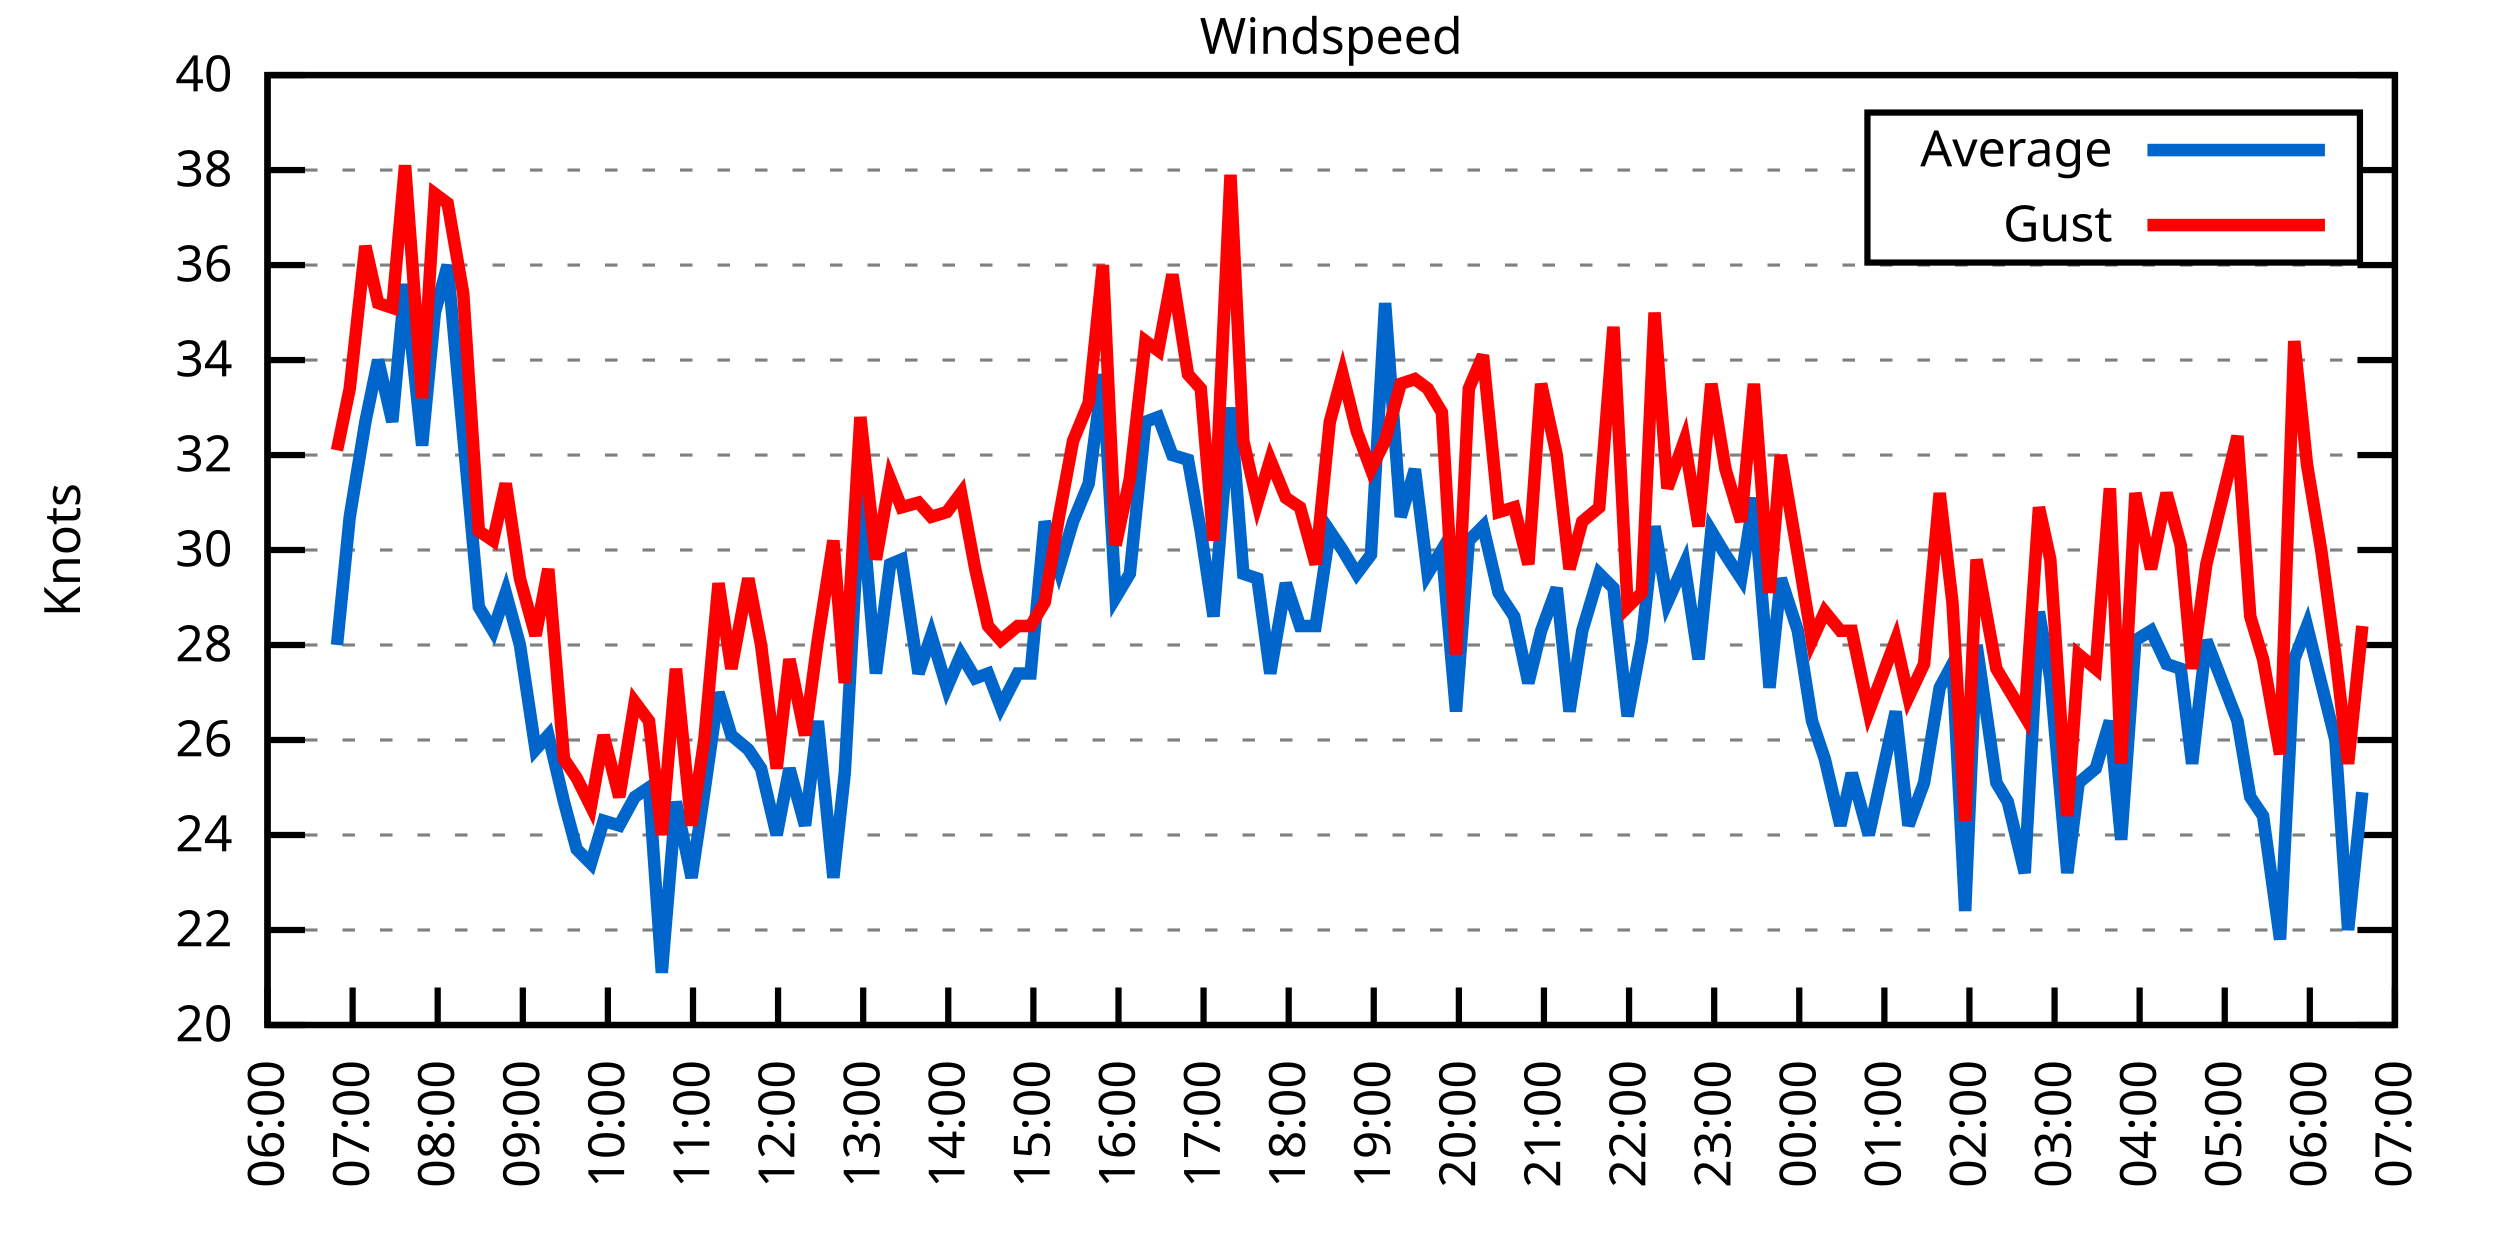
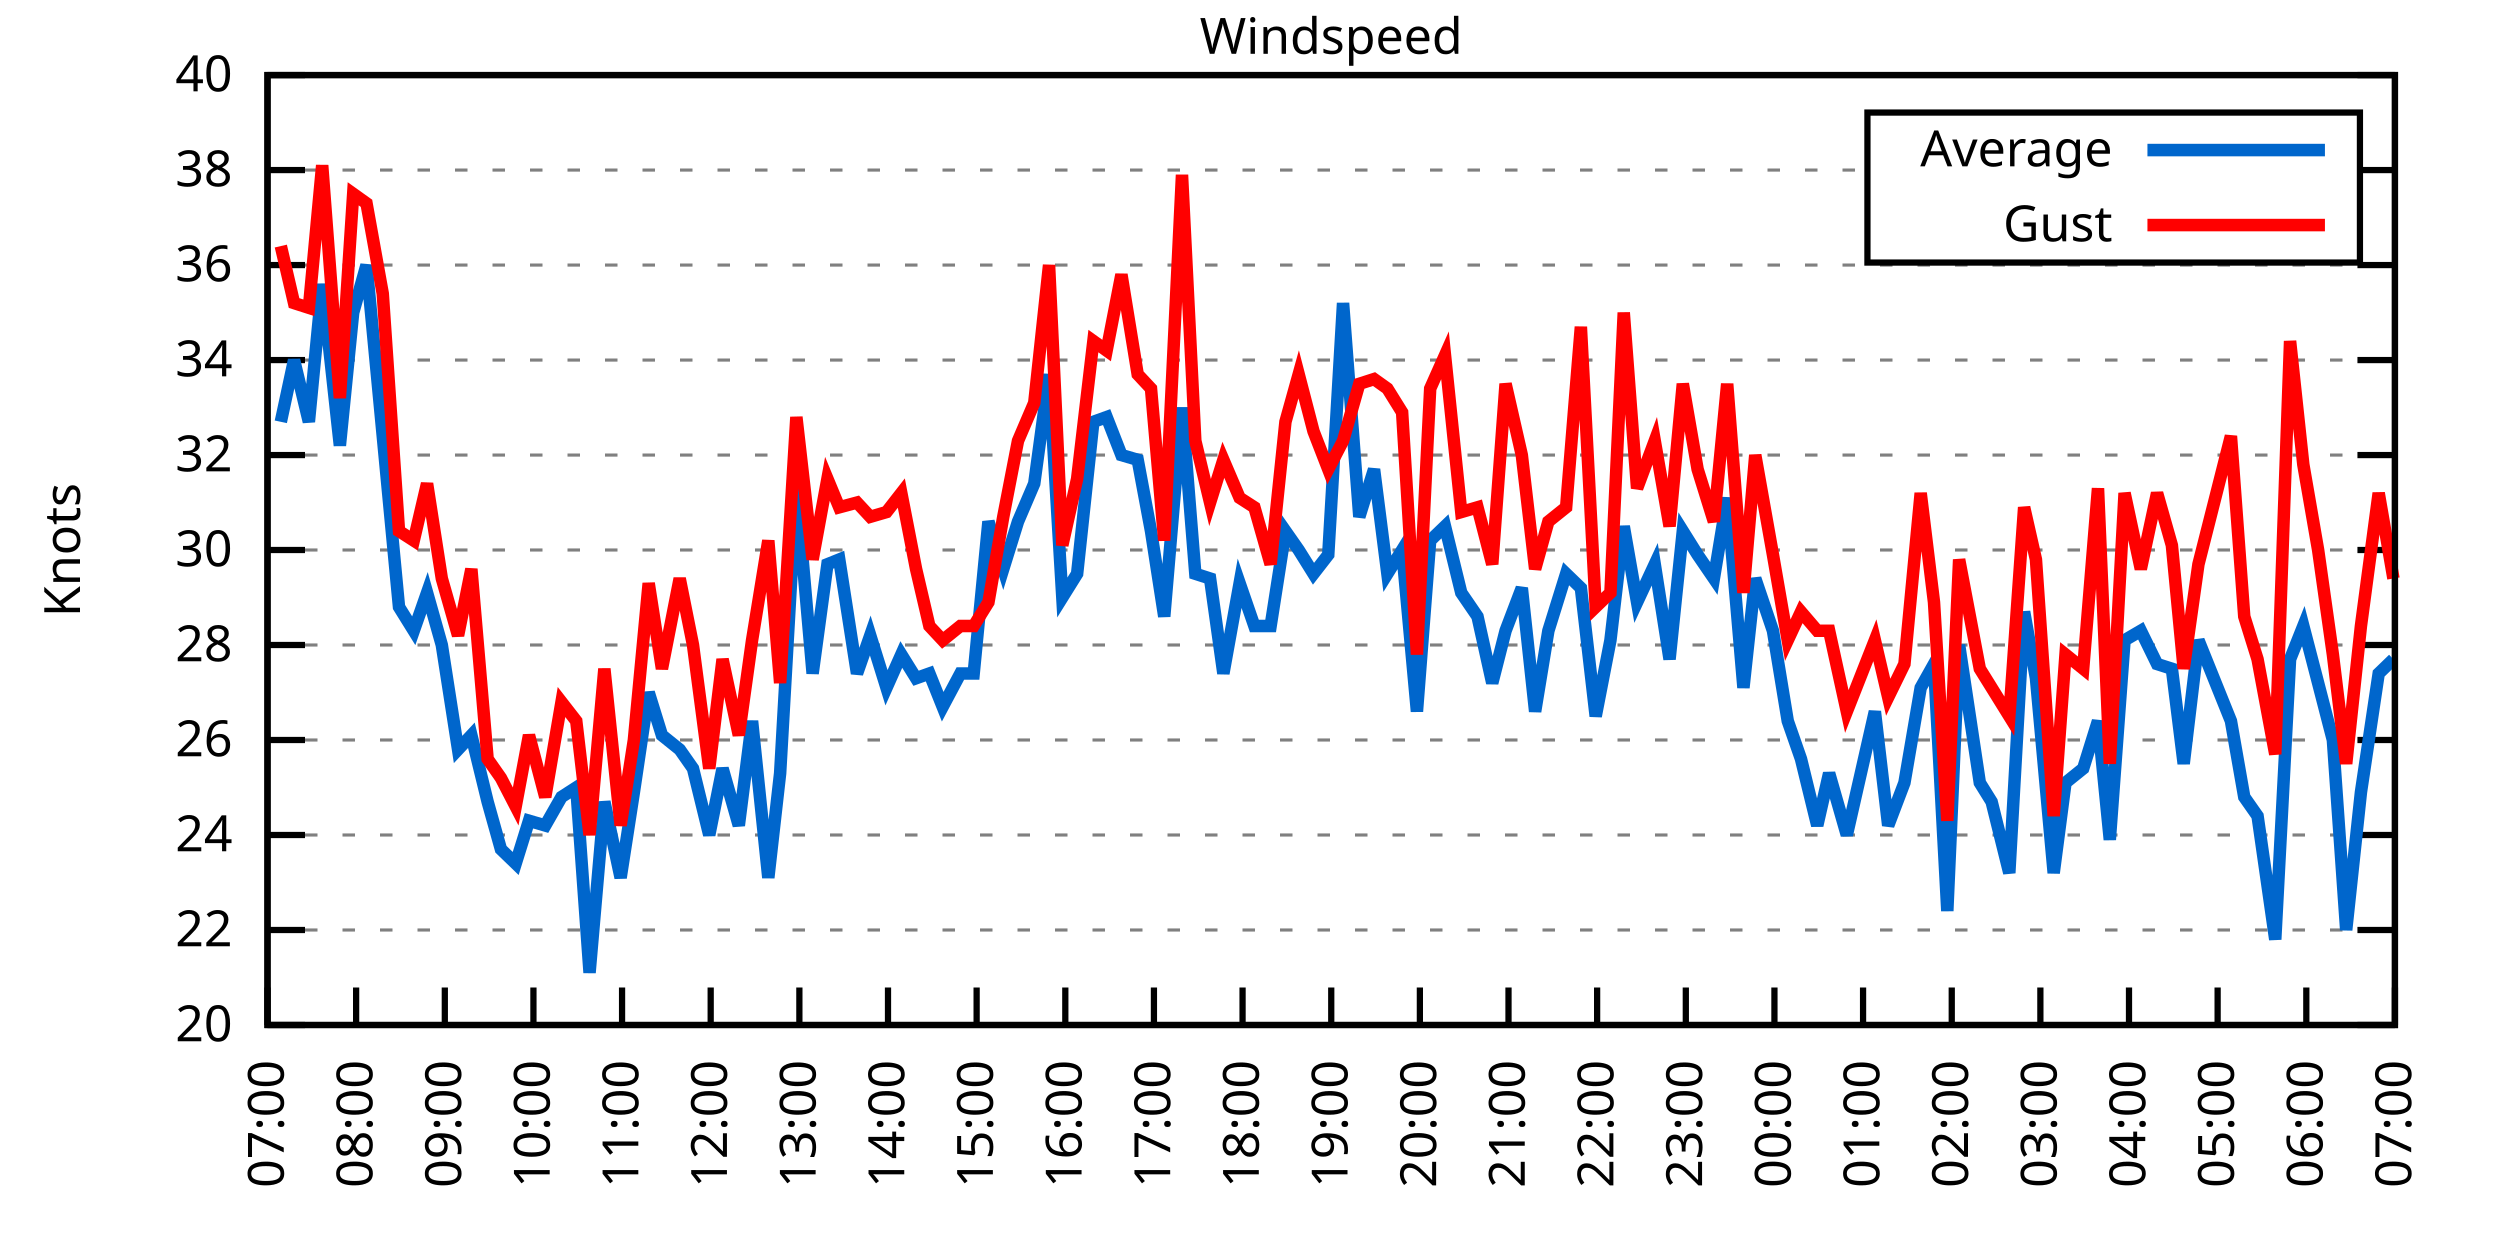
<svg xmlns="http://www.w3.org/2000/svg" xmlns:xlink="http://www.w3.org/1999/xlink" width="400" height="200" viewBox="0 0 400 200">
  <g id="gnuplot_canvas">
    <rect x="0" y="0" width="400" height="200" fill="none" />
    <defs>
      <circle id="gpDot" r="0.5" stroke-width="0.5" stroke="currentColor" />
      <path id="gpPt0" stroke-width="0.333" stroke="currentColor" d="M-1,0 h2 M0,-1 v2" />
      <path id="gpPt1" stroke-width="0.333" stroke="currentColor" d="M-1,-1 L1,1 M1,-1 L-1,1" />
      <path id="gpPt2" stroke-width="0.333" stroke="currentColor" d="M-1,0 L1,0 M0,-1 L0,1 M-1,-1 L1,1 M-1,1 L1,-1" />
      <rect id="gpPt3" stroke-width="0.333" stroke="currentColor" x="-1" y="-1" width="2" height="2" />
      <rect id="gpPt4" stroke-width="0.333" stroke="currentColor" fill="currentColor" x="-1" y="-1" width="2" height="2" />
      <circle id="gpPt5" stroke-width="0.333" stroke="currentColor" cx="0" cy="0" r="1" />
      <use xlink:href="#gpPt5" id="gpPt6" fill="currentColor" stroke="none" />
      <path id="gpPt7" stroke-width="0.333" stroke="currentColor" d="M0,-1.33 L-1.33,0.67 L1.33,0.67 z" />
      <use xlink:href="#gpPt7" id="gpPt8" fill="currentColor" stroke="none" />
      <use xlink:href="#gpPt7" id="gpPt9" stroke="currentColor" transform="rotate(180)" />
      <use xlink:href="#gpPt9" id="gpPt10" fill="currentColor" stroke="none" />
      <use xlink:href="#gpPt3" id="gpPt11" stroke="currentColor" transform="rotate(45)" />
      <use xlink:href="#gpPt11" id="gpPt12" fill="currentColor" stroke="none" />
      <path id="gpPt13" stroke-width="0.333" stroke="currentColor" d="M0,1.330 L1.265,0.411 L0.782,-1.067 L-0.782,-1.076 L-1.265,0.411 z" />
      <use xlink:href="#gpPt13" id="gpPt14" fill="currentColor" stroke="none" />
      <filter id="textbox" filterUnits="objectBoundingBox" x="0" y="0" height="1" width="1">
        <feFlood flood-color="white" flood-opacity="1" result="bgnd" />
        <feComposite in="SourceGraphic" in2="bgnd" operator="atop" />
      </filter>
      <filter id="greybox" filterUnits="objectBoundingBox" x="0" y="0" height="1" width="1">
        <feFlood flood-color="lightgrey" flood-opacity="1" result="grey" />
        <feComposite in="SourceGraphic" in2="grey" operator="atop" />
      </filter>
    </defs>
    <g fill="none" color="white" stroke="currentColor" stroke-width="1.00" stroke-linecap="butt" stroke-linejoin="miter">
</g>
    <g fill="none" color="black" stroke="currentColor" stroke-width="1.00" stroke-linecap="butt" stroke-linejoin="miter">
      <g stroke="none" shape-rendering="crispEdges">
        <polygon fill="rgb(255, 255, 255)" points="42.80,164.00 383.18,164.00 383.18,12.02 42.80,12.02 " />
      </g>
    </g>
    <g fill="none" color="black" stroke="currentColor" stroke-width="1.00" stroke-linecap="butt" stroke-linejoin="miter">
</g>
    <g fill="none" color="black" stroke="black" stroke-width="0.50" stroke-linecap="butt" stroke-linejoin="miter">
</g>
    <g fill="none" color="gray" stroke="currentColor" stroke-width="0.50" stroke-linecap="butt" stroke-linejoin="miter">
      <path stroke="gray" stroke-dasharray="2,4" class="gridline" d="M42.80,164.00 L383.19,164.00  " />
    </g>
    <g fill="none" color="gray" stroke="gray" stroke-width="1.00" stroke-linecap="butt" stroke-linejoin="miter">
</g>
    <g fill="none" color="black" stroke="currentColor" stroke-width="1.00" stroke-linecap="butt" stroke-linejoin="miter">
      <path stroke="black" d="M42.80,164.00 L48.80,164.00 M383.19,164.00 L377.19,164.00  " />
      <g transform="translate(37.20,166.60)" stroke="none" fill="black" font-family="Sans" font-size="8.00" text-anchor="end">
        <text>
          <tspan font-family="Sans"> 20</tspan>
        </text>
      </g>
    </g>
    <g fill="none" color="black" stroke="currentColor" stroke-width="1.00" stroke-linecap="butt" stroke-linejoin="miter">
</g>
    <g fill="none" color="black" stroke="black" stroke-width="0.50" stroke-linecap="butt" stroke-linejoin="miter">
</g>
    <g fill="none" color="gray" stroke="currentColor" stroke-width="0.50" stroke-linecap="butt" stroke-linejoin="miter">
      <path stroke="gray" stroke-dasharray="2,4" class="gridline" d="M42.80,148.80 L383.19,148.80  " />
    </g>
    <g fill="none" color="gray" stroke="gray" stroke-width="1.00" stroke-linecap="butt" stroke-linejoin="miter">
</g>
    <g fill="none" color="black" stroke="currentColor" stroke-width="1.00" stroke-linecap="butt" stroke-linejoin="miter">
      <path stroke="black" d="M42.80,148.80 L48.80,148.80 M383.19,148.80 L377.19,148.80  " />
      <g transform="translate(37.20,151.40)" stroke="none" fill="black" font-family="Sans" font-size="8.00" text-anchor="end">
        <text>
          <tspan font-family="Sans"> 22</tspan>
        </text>
      </g>
    </g>
    <g fill="none" color="black" stroke="currentColor" stroke-width="1.00" stroke-linecap="butt" stroke-linejoin="miter">
</g>
    <g fill="none" color="black" stroke="black" stroke-width="0.50" stroke-linecap="butt" stroke-linejoin="miter">
</g>
    <g fill="none" color="gray" stroke="currentColor" stroke-width="0.50" stroke-linecap="butt" stroke-linejoin="miter">
      <path stroke="gray" stroke-dasharray="2,4" class="gridline" d="M42.80,133.60 L383.19,133.60  " />
    </g>
    <g fill="none" color="gray" stroke="gray" stroke-width="1.00" stroke-linecap="butt" stroke-linejoin="miter">
</g>
    <g fill="none" color="black" stroke="currentColor" stroke-width="1.00" stroke-linecap="butt" stroke-linejoin="miter">
      <path stroke="black" d="M42.80,133.60 L48.80,133.60 M383.19,133.60 L377.19,133.60  " />
      <g transform="translate(37.20,136.20)" stroke="none" fill="black" font-family="Sans" font-size="8.00" text-anchor="end">
        <text>
          <tspan font-family="Sans"> 24</tspan>
        </text>
      </g>
    </g>
    <g fill="none" color="black" stroke="currentColor" stroke-width="1.00" stroke-linecap="butt" stroke-linejoin="miter">
</g>
    <g fill="none" color="black" stroke="black" stroke-width="0.50" stroke-linecap="butt" stroke-linejoin="miter">
</g>
    <g fill="none" color="gray" stroke="currentColor" stroke-width="0.50" stroke-linecap="butt" stroke-linejoin="miter">
      <path stroke="gray" stroke-dasharray="2,4" class="gridline" d="M42.80,118.40 L383.19,118.40  " />
    </g>
    <g fill="none" color="gray" stroke="gray" stroke-width="1.00" stroke-linecap="butt" stroke-linejoin="miter">
</g>
    <g fill="none" color="black" stroke="currentColor" stroke-width="1.00" stroke-linecap="butt" stroke-linejoin="miter">
      <path stroke="black" d="M42.80,118.40 L48.80,118.40 M383.19,118.40 L377.19,118.40  " />
      <g transform="translate(37.20,121.00)" stroke="none" fill="black" font-family="Sans" font-size="8.00" text-anchor="end">
        <text>
          <tspan font-family="Sans"> 26</tspan>
        </text>
      </g>
    </g>
    <g fill="none" color="black" stroke="currentColor" stroke-width="1.00" stroke-linecap="butt" stroke-linejoin="miter">
</g>
    <g fill="none" color="black" stroke="black" stroke-width="0.50" stroke-linecap="butt" stroke-linejoin="miter">
</g>
    <g fill="none" color="gray" stroke="currentColor" stroke-width="0.50" stroke-linecap="butt" stroke-linejoin="miter">
      <path stroke="gray" stroke-dasharray="2,4" class="gridline" d="M42.80,103.20 L383.19,103.20  " />
    </g>
    <g fill="none" color="gray" stroke="gray" stroke-width="1.00" stroke-linecap="butt" stroke-linejoin="miter">
</g>
    <g fill="none" color="black" stroke="currentColor" stroke-width="1.00" stroke-linecap="butt" stroke-linejoin="miter">
      <path stroke="black" d="M42.80,103.20 L48.80,103.20 M383.19,103.20 L377.19,103.20  " />
      <g transform="translate(37.20,105.80)" stroke="none" fill="black" font-family="Sans" font-size="8.00" text-anchor="end">
        <text>
          <tspan font-family="Sans"> 28</tspan>
        </text>
      </g>
    </g>
    <g fill="none" color="black" stroke="currentColor" stroke-width="1.00" stroke-linecap="butt" stroke-linejoin="miter">
</g>
    <g fill="none" color="black" stroke="black" stroke-width="0.50" stroke-linecap="butt" stroke-linejoin="miter">
</g>
    <g fill="none" color="gray" stroke="currentColor" stroke-width="0.50" stroke-linecap="butt" stroke-linejoin="miter">
      <path stroke="gray" stroke-dasharray="2,4" class="gridline" d="M42.80,88.00 L383.19,88.00  " />
    </g>
    <g fill="none" color="gray" stroke="gray" stroke-width="1.00" stroke-linecap="butt" stroke-linejoin="miter">
</g>
    <g fill="none" color="black" stroke="currentColor" stroke-width="1.00" stroke-linecap="butt" stroke-linejoin="miter">
      <path stroke="black" d="M42.80,88.00 L48.80,88.00 M383.19,88.00 L377.19,88.00  " />
      <g transform="translate(37.20,90.60)" stroke="none" fill="black" font-family="Sans" font-size="8.00" text-anchor="end">
        <text>
          <tspan font-family="Sans"> 30</tspan>
        </text>
      </g>
    </g>
    <g fill="none" color="black" stroke="currentColor" stroke-width="1.00" stroke-linecap="butt" stroke-linejoin="miter">
</g>
    <g fill="none" color="black" stroke="black" stroke-width="0.50" stroke-linecap="butt" stroke-linejoin="miter">
</g>
    <g fill="none" color="gray" stroke="currentColor" stroke-width="0.50" stroke-linecap="butt" stroke-linejoin="miter">
      <path stroke="gray" stroke-dasharray="2,4" class="gridline" d="M42.80,72.81 L383.19,72.81  " />
    </g>
    <g fill="none" color="gray" stroke="gray" stroke-width="1.00" stroke-linecap="butt" stroke-linejoin="miter">
</g>
    <g fill="none" color="black" stroke="currentColor" stroke-width="1.00" stroke-linecap="butt" stroke-linejoin="miter">
      <path stroke="black" d="M42.80,72.81 L48.80,72.81 M383.19,72.81 L377.19,72.81  " />
      <g transform="translate(37.20,75.41)" stroke="none" fill="black" font-family="Sans" font-size="8.00" text-anchor="end">
        <text>
          <tspan font-family="Sans"> 32</tspan>
        </text>
      </g>
    </g>
    <g fill="none" color="black" stroke="currentColor" stroke-width="1.00" stroke-linecap="butt" stroke-linejoin="miter">
</g>
    <g fill="none" color="black" stroke="black" stroke-width="0.50" stroke-linecap="butt" stroke-linejoin="miter">
</g>
    <g fill="none" color="gray" stroke="currentColor" stroke-width="0.50" stroke-linecap="butt" stroke-linejoin="miter">
      <path stroke="gray" stroke-dasharray="2,4" class="gridline" d="M42.80,57.61 L383.19,57.61  " />
    </g>
    <g fill="none" color="gray" stroke="gray" stroke-width="1.00" stroke-linecap="butt" stroke-linejoin="miter">
</g>
    <g fill="none" color="black" stroke="currentColor" stroke-width="1.00" stroke-linecap="butt" stroke-linejoin="miter">
      <path stroke="black" d="M42.80,57.61 L48.80,57.61 M383.19,57.61 L377.19,57.61  " />
      <g transform="translate(37.20,60.21)" stroke="none" fill="black" font-family="Sans" font-size="8.00" text-anchor="end">
        <text>
          <tspan font-family="Sans"> 34</tspan>
        </text>
      </g>
    </g>
    <g fill="none" color="black" stroke="currentColor" stroke-width="1.00" stroke-linecap="butt" stroke-linejoin="miter">
</g>
    <g fill="none" color="black" stroke="black" stroke-width="0.50" stroke-linecap="butt" stroke-linejoin="miter">
</g>
    <g fill="none" color="gray" stroke="currentColor" stroke-width="0.50" stroke-linecap="butt" stroke-linejoin="miter">
      <path stroke="gray" stroke-dasharray="2,4" class="gridline" d="M42.80,42.41 L383.19,42.41  " />
    </g>
    <g fill="none" color="gray" stroke="gray" stroke-width="1.00" stroke-linecap="butt" stroke-linejoin="miter">
</g>
    <g fill="none" color="black" stroke="currentColor" stroke-width="1.00" stroke-linecap="butt" stroke-linejoin="miter">
      <path stroke="black" d="M42.80,42.41 L48.80,42.41 M383.19,42.41 L377.19,42.41  " />
      <g transform="translate(37.20,45.01)" stroke="none" fill="black" font-family="Sans" font-size="8.00" text-anchor="end">
        <text>
          <tspan font-family="Sans"> 36</tspan>
        </text>
      </g>
    </g>
    <g fill="none" color="black" stroke="currentColor" stroke-width="1.00" stroke-linecap="butt" stroke-linejoin="miter">
</g>
    <g fill="none" color="black" stroke="black" stroke-width="0.50" stroke-linecap="butt" stroke-linejoin="miter">
</g>
    <g fill="none" color="gray" stroke="currentColor" stroke-width="0.50" stroke-linecap="butt" stroke-linejoin="miter">
      <path stroke="gray" stroke-dasharray="2,4" class="gridline" d="M42.80,27.21 L298.79,27.21 M377.59,27.21 L383.19,27.21  " />
    </g>
    <g fill="none" color="gray" stroke="gray" stroke-width="1.00" stroke-linecap="butt" stroke-linejoin="miter">
</g>
    <g fill="none" color="black" stroke="currentColor" stroke-width="1.00" stroke-linecap="butt" stroke-linejoin="miter">
      <path stroke="black" d="M42.80,27.21 L48.80,27.21 M383.19,27.21 L377.19,27.21  " />
      <g transform="translate(37.20,29.81)" stroke="none" fill="black" font-family="Sans" font-size="8.00" text-anchor="end">
        <text>
          <tspan font-family="Sans"> 38</tspan>
        </text>
      </g>
    </g>
    <g fill="none" color="black" stroke="currentColor" stroke-width="1.00" stroke-linecap="butt" stroke-linejoin="miter">
</g>
    <g fill="none" color="black" stroke="black" stroke-width="0.50" stroke-linecap="butt" stroke-linejoin="miter">
</g>
    <g fill="none" color="gray" stroke="currentColor" stroke-width="0.50" stroke-linecap="butt" stroke-linejoin="miter">
      <path stroke="gray" stroke-dasharray="2,4" class="gridline" d="M42.80,12.01 L383.19,12.01  " />
    </g>
    <g fill="none" color="gray" stroke="gray" stroke-width="1.00" stroke-linecap="butt" stroke-linejoin="miter">
</g>
    <g fill="none" color="black" stroke="currentColor" stroke-width="1.00" stroke-linecap="butt" stroke-linejoin="miter">
      <path stroke="black" d="M42.80,12.01 L48.80,12.01 M383.19,12.01 L377.19,12.01  " />
      <g transform="translate(37.20,14.61)" stroke="none" fill="black" font-family="Sans" font-size="8.00" text-anchor="end">
        <text>
          <tspan font-family="Sans"> 40</tspan>
        </text>
      </g>
    </g>
    <g fill="none" color="black" stroke="currentColor" stroke-width="1.00" stroke-linecap="butt" stroke-linejoin="miter">
      <path stroke="black" d="M42.80,164.00 L42.80,158.00  " />
      <g transform="translate(45.40,169.60) rotate(270.00)" stroke="none" fill="black" font-family="Sans" font-size="8.00" text-anchor="end">
        <text>
-           <tspan font-family="Sans">06:00</tspan>
-         </text>
-       </g>
-     </g>
-     <g fill="none" color="black" stroke="currentColor" stroke-width="1.00" stroke-linecap="butt" stroke-linejoin="miter">
-       <path stroke="black" d="M56.42,164.00 L56.42,158.00  " />
-       <g transform="translate(59.02,169.60) rotate(270.00)" stroke="none" fill="black" font-family="Sans" font-size="8.00" text-anchor="end">
-         <text>
          <tspan font-family="Sans">07:00</tspan>
        </text>
      </g>
    </g>
    <g fill="none" color="black" stroke="currentColor" stroke-width="1.00" stroke-linecap="butt" stroke-linejoin="miter">
-       <path stroke="black" d="M70.03,164.00 L70.03,158.00  " />
-       <g transform="translate(72.63,169.60) rotate(270.00)" stroke="none" fill="black" font-family="Sans" font-size="8.00" text-anchor="end">
+       <path stroke="black" d="M56.98,164.00 L56.98,158.00  " />
+       <g transform="translate(59.58,169.60) rotate(270.00)" stroke="none" fill="black" font-family="Sans" font-size="8.00" text-anchor="end">
        <text>
          <tspan font-family="Sans">08:00</tspan>
        </text>
      </g>
    </g>
    <g fill="none" color="black" stroke="currentColor" stroke-width="1.00" stroke-linecap="butt" stroke-linejoin="miter">
-       <path stroke="black" d="M83.65,164.00 L83.65,158.00  " />
-       <g transform="translate(86.25,169.60) rotate(270.00)" stroke="none" fill="black" font-family="Sans" font-size="8.00" text-anchor="end">
+       <path stroke="black" d="M71.17,164.00 L71.17,158.00  " />
+       <g transform="translate(73.77,169.60) rotate(270.00)" stroke="none" fill="black" font-family="Sans" font-size="8.00" text-anchor="end">
        <text>
          <tspan font-family="Sans">09:00</tspan>
        </text>
      </g>
    </g>
    <g fill="none" color="black" stroke="currentColor" stroke-width="1.00" stroke-linecap="butt" stroke-linejoin="miter">
-       <path stroke="black" d="M97.26,164.00 L97.26,158.00  " />
-       <g transform="translate(99.86,169.60) rotate(270.00)" stroke="none" fill="black" font-family="Sans" font-size="8.00" text-anchor="end">
+       <path stroke="black" d="M85.35,164.00 L85.35,158.00  " />
+       <g transform="translate(87.95,169.60) rotate(270.00)" stroke="none" fill="black" font-family="Sans" font-size="8.00" text-anchor="end">
        <text>
          <tspan font-family="Sans">10:00</tspan>
        </text>
      </g>
    </g>
    <g fill="none" color="black" stroke="currentColor" stroke-width="1.00" stroke-linecap="butt" stroke-linejoin="miter">
-       <path stroke="black" d="M110.88,164.00 L110.88,158.00  " />
-       <g transform="translate(113.48,169.60) rotate(270.00)" stroke="none" fill="black" font-family="Sans" font-size="8.00" text-anchor="end">
+       <path stroke="black" d="M99.53,164.00 L99.53,158.00  " />
+       <g transform="translate(102.13,169.60) rotate(270.00)" stroke="none" fill="black" font-family="Sans" font-size="8.00" text-anchor="end">
        <text>
          <tspan font-family="Sans">11:00</tspan>
        </text>
      </g>
    </g>
    <g fill="none" color="black" stroke="currentColor" stroke-width="1.00" stroke-linecap="butt" stroke-linejoin="miter">
-       <path stroke="black" d="M124.49,164.00 L124.49,158.00  " />
-       <g transform="translate(127.09,169.60) rotate(270.00)" stroke="none" fill="black" font-family="Sans" font-size="8.00" text-anchor="end">
+       <path stroke="black" d="M113.71,164.00 L113.71,158.00  " />
+       <g transform="translate(116.31,169.60) rotate(270.00)" stroke="none" fill="black" font-family="Sans" font-size="8.00" text-anchor="end">
        <text>
          <tspan font-family="Sans">12:00</tspan>
        </text>
      </g>
    </g>
    <g fill="none" color="black" stroke="currentColor" stroke-width="1.00" stroke-linecap="butt" stroke-linejoin="miter">
-       <path stroke="black" d="M138.11,164.00 L138.11,158.00  " />
-       <g transform="translate(140.71,169.60) rotate(270.00)" stroke="none" fill="black" font-family="Sans" font-size="8.00" text-anchor="end">
+       <path stroke="black" d="M127.90,164.00 L127.90,158.00  " />
+       <g transform="translate(130.50,169.60) rotate(270.00)" stroke="none" fill="black" font-family="Sans" font-size="8.00" text-anchor="end">
        <text>
          <tspan font-family="Sans">13:00</tspan>
        </text>
      </g>
    </g>
    <g fill="none" color="black" stroke="currentColor" stroke-width="1.00" stroke-linecap="butt" stroke-linejoin="miter">
-       <path stroke="black" d="M151.72,164.00 L151.72,158.00  " />
-       <g transform="translate(154.32,169.60) rotate(270.00)" stroke="none" fill="black" font-family="Sans" font-size="8.00" text-anchor="end">
+       <path stroke="black" d="M142.08,164.00 L142.08,158.00  " />
+       <g transform="translate(144.68,169.60) rotate(270.00)" stroke="none" fill="black" font-family="Sans" font-size="8.00" text-anchor="end">
        <text>
          <tspan font-family="Sans">14:00</tspan>
        </text>
      </g>
    </g>
    <g fill="none" color="black" stroke="currentColor" stroke-width="1.00" stroke-linecap="butt" stroke-linejoin="miter">
-       <path stroke="black" d="M165.34,164.00 L165.34,158.00  " />
-       <g transform="translate(167.94,169.60) rotate(270.00)" stroke="none" fill="black" font-family="Sans" font-size="8.00" text-anchor="end">
+       <path stroke="black" d="M156.26,164.00 L156.26,158.00  " />
+       <g transform="translate(158.86,169.60) rotate(270.00)" stroke="none" fill="black" font-family="Sans" font-size="8.00" text-anchor="end">
        <text>
          <tspan font-family="Sans">15:00</tspan>
        </text>
      </g>
    </g>
    <g fill="none" color="black" stroke="currentColor" stroke-width="1.00" stroke-linecap="butt" stroke-linejoin="miter">
-       <path stroke="black" d="M178.96,164.00 L178.96,158.00  " />
-       <g transform="translate(181.56,169.60) rotate(270.00)" stroke="none" fill="black" font-family="Sans" font-size="8.00" text-anchor="end">
+       <path stroke="black" d="M170.45,164.00 L170.45,158.00  " />
+       <g transform="translate(173.05,169.60) rotate(270.00)" stroke="none" fill="black" font-family="Sans" font-size="8.00" text-anchor="end">
        <text>
          <tspan font-family="Sans">16:00</tspan>
        </text>
      </g>
    </g>
    <g fill="none" color="black" stroke="currentColor" stroke-width="1.00" stroke-linecap="butt" stroke-linejoin="miter">
-       <path stroke="black" d="M192.57,164.00 L192.57,158.00  " />
-       <g transform="translate(195.17,169.60) rotate(270.00)" stroke="none" fill="black" font-family="Sans" font-size="8.00" text-anchor="end">
+       <path stroke="black" d="M184.63,164.00 L184.63,158.00  " />
+       <g transform="translate(187.23,169.60) rotate(270.00)" stroke="none" fill="black" font-family="Sans" font-size="8.00" text-anchor="end">
        <text>
          <tspan font-family="Sans">17:00</tspan>
        </text>
      </g>
    </g>
    <g fill="none" color="black" stroke="currentColor" stroke-width="1.00" stroke-linecap="butt" stroke-linejoin="miter">
-       <path stroke="black" d="M206.19,164.00 L206.19,158.00  " />
-       <g transform="translate(208.79,169.60) rotate(270.00)" stroke="none" fill="black" font-family="Sans" font-size="8.00" text-anchor="end">
+       <path stroke="black" d="M198.81,164.00 L198.81,158.00  " />
+       <g transform="translate(201.41,169.60) rotate(270.00)" stroke="none" fill="black" font-family="Sans" font-size="8.00" text-anchor="end">
        <text>
          <tspan font-family="Sans">18:00</tspan>
        </text>
      </g>
    </g>
    <g fill="none" color="black" stroke="currentColor" stroke-width="1.00" stroke-linecap="butt" stroke-linejoin="miter">
-       <path stroke="black" d="M219.80,164.00 L219.80,158.00  " />
-       <g transform="translate(222.40,169.60) rotate(270.00)" stroke="none" fill="black" font-family="Sans" font-size="8.00" text-anchor="end">
+       <path stroke="black" d="M213.00,164.00 L213.00,158.00  " />
+       <g transform="translate(215.60,169.60) rotate(270.00)" stroke="none" fill="black" font-family="Sans" font-size="8.00" text-anchor="end">
        <text>
          <tspan font-family="Sans">19:00</tspan>
        </text>
      </g>
    </g>
    <g fill="none" color="black" stroke="currentColor" stroke-width="1.00" stroke-linecap="butt" stroke-linejoin="miter">
-       <path stroke="black" d="M233.42,164.00 L233.42,158.00  " />
-       <g transform="translate(236.02,169.60) rotate(270.00)" stroke="none" fill="black" font-family="Sans" font-size="8.00" text-anchor="end">
+       <path stroke="black" d="M227.18,164.00 L227.18,158.00  " />
+       <g transform="translate(229.78,169.60) rotate(270.00)" stroke="none" fill="black" font-family="Sans" font-size="8.00" text-anchor="end">
        <text>
          <tspan font-family="Sans">20:00</tspan>
        </text>
      </g>
    </g>
    <g fill="none" color="black" stroke="currentColor" stroke-width="1.00" stroke-linecap="butt" stroke-linejoin="miter">
-       <path stroke="black" d="M247.03,164.00 L247.03,158.00  " />
-       <g transform="translate(249.63,169.60) rotate(270.00)" stroke="none" fill="black" font-family="Sans" font-size="8.00" text-anchor="end">
+       <path stroke="black" d="M241.36,164.00 L241.36,158.00  " />
+       <g transform="translate(243.96,169.60) rotate(270.00)" stroke="none" fill="black" font-family="Sans" font-size="8.00" text-anchor="end">
        <text>
          <tspan font-family="Sans">21:00</tspan>
        </text>
      </g>
    </g>
    <g fill="none" color="black" stroke="currentColor" stroke-width="1.00" stroke-linecap="butt" stroke-linejoin="miter">
-       <path stroke="black" d="M260.65,164.00 L260.65,158.00  " />
-       <g transform="translate(263.25,169.60) rotate(270.00)" stroke="none" fill="black" font-family="Sans" font-size="8.00" text-anchor="end">
+       <path stroke="black" d="M255.54,164.00 L255.54,158.00  " />
+       <g transform="translate(258.14,169.60) rotate(270.00)" stroke="none" fill="black" font-family="Sans" font-size="8.00" text-anchor="end">
        <text>
          <tspan font-family="Sans">22:00</tspan>
        </text>
      </g>
    </g>
    <g fill="none" color="black" stroke="currentColor" stroke-width="1.00" stroke-linecap="butt" stroke-linejoin="miter">
-       <path stroke="black" d="M274.27,164.00 L274.27,158.00  " />
-       <g transform="translate(276.87,169.60) rotate(270.00)" stroke="none" fill="black" font-family="Sans" font-size="8.00" text-anchor="end">
+       <path stroke="black" d="M269.73,164.00 L269.73,158.00  " />
+       <g transform="translate(272.33,169.60) rotate(270.00)" stroke="none" fill="black" font-family="Sans" font-size="8.00" text-anchor="end">
        <text>
          <tspan font-family="Sans">23:00</tspan>
        </text>
      </g>
    </g>
    <g fill="none" color="black" stroke="currentColor" stroke-width="1.00" stroke-linecap="butt" stroke-linejoin="miter">
-       <path stroke="black" d="M287.88,164.00 L287.88,158.00  " />
-       <g transform="translate(290.48,169.60) rotate(270.00)" stroke="none" fill="black" font-family="Sans" font-size="8.00" text-anchor="end">
+       <path stroke="black" d="M283.91,164.00 L283.91,158.00  " />
+       <g transform="translate(286.51,169.60) rotate(270.00)" stroke="none" fill="black" font-family="Sans" font-size="8.00" text-anchor="end">
        <text>
          <tspan font-family="Sans">00:00</tspan>
        </text>
      </g>
    </g>
    <g fill="none" color="black" stroke="currentColor" stroke-width="1.00" stroke-linecap="butt" stroke-linejoin="miter">
-       <path stroke="black" d="M301.50,164.00 L301.50,158.00  " />
-       <g transform="translate(304.10,169.60) rotate(270.00)" stroke="none" fill="black" font-family="Sans" font-size="8.00" text-anchor="end">
+       <path stroke="black" d="M298.09,164.00 L298.09,158.00  " />
+       <g transform="translate(300.69,169.60) rotate(270.00)" stroke="none" fill="black" font-family="Sans" font-size="8.00" text-anchor="end">
        <text>
          <tspan font-family="Sans">01:00</tspan>
        </text>
      </g>
    </g>
    <g fill="none" color="black" stroke="currentColor" stroke-width="1.00" stroke-linecap="butt" stroke-linejoin="miter">
-       <path stroke="black" d="M315.11,164.00 L315.11,158.00  " />
-       <g transform="translate(317.71,169.60) rotate(270.00)" stroke="none" fill="black" font-family="Sans" font-size="8.00" text-anchor="end">
+       <path stroke="black" d="M312.28,164.00 L312.28,158.00  " />
+       <g transform="translate(314.88,169.60) rotate(270.00)" stroke="none" fill="black" font-family="Sans" font-size="8.00" text-anchor="end">
        <text>
          <tspan font-family="Sans">02:00</tspan>
        </text>
      </g>
    </g>
    <g fill="none" color="black" stroke="currentColor" stroke-width="1.00" stroke-linecap="butt" stroke-linejoin="miter">
-       <path stroke="black" d="M328.73,164.00 L328.73,158.00  " />
-       <g transform="translate(331.33,169.60) rotate(270.00)" stroke="none" fill="black" font-family="Sans" font-size="8.00" text-anchor="end">
+       <path stroke="black" d="M326.46,164.00 L326.46,158.00  " />
+       <g transform="translate(329.06,169.60) rotate(270.00)" stroke="none" fill="black" font-family="Sans" font-size="8.00" text-anchor="end">
        <text>
          <tspan font-family="Sans">03:00</tspan>
        </text>
      </g>
    </g>
    <g fill="none" color="black" stroke="currentColor" stroke-width="1.00" stroke-linecap="butt" stroke-linejoin="miter">
-       <path stroke="black" d="M342.34,164.00 L342.34,158.00  " />
-       <g transform="translate(344.94,169.60) rotate(270.00)" stroke="none" fill="black" font-family="Sans" font-size="8.00" text-anchor="end">
+       <path stroke="black" d="M340.64,164.00 L340.64,158.00  " />
+       <g transform="translate(343.24,169.60) rotate(270.00)" stroke="none" fill="black" font-family="Sans" font-size="8.00" text-anchor="end">
        <text>
          <tspan font-family="Sans">04:00</tspan>
        </text>
      </g>
    </g>
    <g fill="none" color="black" stroke="currentColor" stroke-width="1.00" stroke-linecap="butt" stroke-linejoin="miter">
-       <path stroke="black" d="M355.96,164.00 L355.96,158.00  " />
-       <g transform="translate(358.56,169.60) rotate(270.00)" stroke="none" fill="black" font-family="Sans" font-size="8.00" text-anchor="end">
+       <path stroke="black" d="M354.82,164.00 L354.82,158.00  " />
+       <g transform="translate(357.42,169.60) rotate(270.00)" stroke="none" fill="black" font-family="Sans" font-size="8.00" text-anchor="end">
        <text>
          <tspan font-family="Sans">05:00</tspan>
        </text>
      </g>
    </g>
    <g fill="none" color="black" stroke="currentColor" stroke-width="1.00" stroke-linecap="butt" stroke-linejoin="miter">
-       <path stroke="black" d="M369.57,164.00 L369.57,158.00  " />
-       <g transform="translate(372.17,169.60) rotate(270.00)" stroke="none" fill="black" font-family="Sans" font-size="8.00" text-anchor="end">
+       <path stroke="black" d="M369.01,164.00 L369.01,158.00  " />
+       <g transform="translate(371.61,169.60) rotate(270.00)" stroke="none" fill="black" font-family="Sans" font-size="8.00" text-anchor="end">
        <text>
          <tspan font-family="Sans">06:00</tspan>
        </text>
      </g>
    </g>
    <g fill="none" color="black" stroke="currentColor" stroke-width="1.00" stroke-linecap="butt" stroke-linejoin="miter">
      <path stroke="black" d="M383.19,164.00 L383.19,158.00  " />
      <g transform="translate(385.79,169.60) rotate(270.00)" stroke="none" fill="black" font-family="Sans" font-size="8.00" text-anchor="end">
        <text>
          <tspan font-family="Sans">07:00</tspan>
        </text>
      </g>
    </g>
    <g fill="none" color="black" stroke="currentColor" stroke-width="1.00" stroke-linecap="butt" stroke-linejoin="miter">
</g>
    <g fill="none" color="black" stroke="currentColor" stroke-width="1.00" stroke-linecap="butt" stroke-linejoin="miter">
      <path stroke="black" d="M42.80,12.01 L42.80,164.00 L383.19,164.00 L383.19,12.01 L42.80,12.01 Z  " />
    </g>
    <g fill="none" color="black" stroke="currentColor" stroke-width="1.00" stroke-linecap="butt" stroke-linejoin="miter">
</g>
    <g fill="none" color="black" stroke="currentColor" stroke-width="1.00" stroke-linecap="butt" stroke-linejoin="miter">
      <path stroke="black" d="M298.79,42.01 L298.79,18.01 L377.59,18.01 L377.59,42.01 L298.79,42.01 Z  " />
    </g>
    <g id="Windspeed_plot_1">
      <g fill="none" color="white" stroke="black" stroke-width="2.00" stroke-linecap="butt" stroke-linejoin="miter">
</g>
      <g fill="none" color="black" stroke="currentColor" stroke-width="2.00" stroke-linecap="butt" stroke-linejoin="miter">
        <g transform="translate(337.99,26.61)" stroke="none" fill="black" font-family="Sans" font-size="8.00" text-anchor="end">
          <text>
            <tspan font-family="Sans">Average</tspan>
          </text>
        </g>
      </g>
      <g fill="none" color="black" stroke="currentColor" stroke-width="2.00" stroke-linecap="butt" stroke-linejoin="miter">
-         <path stroke="rgb(  0, 102, 204)" d="M343.59,24.01 L371.99,24.01 M53.92,103.20 L55.96,82.69 L58.46,67.49 L60.50,57.61 L62.77,67.49 L64.81,45.45   L67.54,71.29 L69.58,50.01 L71.62,42.41 L74.12,69.77 L76.61,97.12 L78.88,100.92 L80.92,94.84 L83.19,103.20   L85.69,119.92 L87.73,117.64 L90.23,128.28 L92.27,135.88 L94.54,138.16 L96.58,131.32 L99.08,132.08 L101.57,127.52   L103.84,126.00 L105.89,155.64 L108.15,128.28 L110.65,140.44 L112.69,126.76 L114.96,110.80 L117.01,117.64 L119.73,119.92   L121.77,122.96 L124.27,133.60 L126.31,122.96 L128.81,132.08 L130.85,115.36 L133.34,140.44 L135.16,123.72 L137.66,78.13   L140.15,107.76 L142.42,90.28 L144.24,89.52 L146.96,107.76 L149.00,101.68 L151.50,110.04 L153.77,104.72 L156.04,108.52   L158.08,107.76 L160.12,113.08 L162.84,107.76 L164.89,107.76 L167.16,83.45 L169.43,91.04 L171.69,83.45 L174.19,77.37   L176.46,59.89 L178.50,95.60 L180.77,91.80 L183.27,67.49 L185.31,66.73 L187.58,72.81 L190.08,73.57 L192.12,84.97   L194.16,98.64 L196.88,65.21 L198.93,91.80 L201.19,92.56 L203.24,107.76 L205.73,93.32 L208.00,100.16 L210.50,100.16   L212.77,84.97 L214.81,88.00 L217.08,91.80 L219.35,88.76 L221.62,48.49 L224.11,82.69 L226.38,75.09 L228.43,91.80   L230.70,88.00 L232.96,113.84 L235.01,86.49 L237.28,84.21 L239.77,94.84 L242.27,98.64 L244.54,109.28 L246.58,100.92   L249.08,94.08 L251.12,113.84 L253.16,100.92 L255.88,91.80 L258.15,94.08 L260.42,114.60 L262.69,102.44 L264.73,84.21   L266.78,96.36 L269.50,90.28 L271.77,105.48 L273.81,84.97 L276.08,88.76 L278.58,92.56 L280.62,79.65 L283.12,110.04   L284.93,92.56 L287.65,100.92 L289.92,115.36 L291.97,121.44 L294.46,132.08 L296.28,123.72 L299.00,133.60 L303.31,113.84   L305.35,132.08 L307.85,125.24 L310.35,110.04 L312.39,106.24 L314.43,145.76 L316.25,103.20 L319.42,125.24 L321.24,128.28   L323.96,139.68 L326.23,97.88 L328.05,108.52 L330.77,139.68 L332.59,125.24 L335.31,122.96 L337.58,115.36 L339.39,134.36   L341.66,102.44 L344.16,100.92 L346.65,106.24 L348.92,107.00 L350.74,122.20 L353.01,102.44 L358.00,115.36 L360.04,127.52   L362.09,130.56 L364.81,150.32 L367.08,105.48 L369.12,100.16 L371.39,109.28 L373.66,118.40 L375.70,148.80 L377.97,126.76    " />
+         <path stroke="rgb(  0, 102, 204)" d="M343.59,24.01 L371.99,24.01 M44.93,67.49 L47.05,57.61 L49.42,67.49 L51.55,45.45 L54.38,71.29 L56.51,50.01   L58.64,42.41 L61.24,69.77 L63.84,97.12 L66.20,100.92 L68.33,94.84 L70.69,103.20 L73.29,119.92 L75.42,117.64   L78.02,128.28 L80.15,135.88 L82.51,138.16 L84.64,131.32 L87.24,132.08 L89.84,127.52 L92.20,126.00 L94.33,155.64   L96.70,128.28 L99.30,140.44 L101.42,126.76 L103.79,110.80 L105.91,117.64 L108.75,119.92 L110.88,122.96 L113.48,133.60   L115.61,122.96 L118.21,132.08 L120.33,115.36 L122.93,140.44 L124.82,123.72 L127.42,78.13 L130.02,107.76 L132.39,90.28   L134.28,89.52 L137.12,107.76 L139.24,101.68 L141.84,110.04 L144.21,104.72 L146.57,108.52 L148.70,107.76 L150.83,113.08   L153.66,107.76 L155.79,107.76 L158.15,83.45 L160.52,91.04 L162.88,83.45 L165.48,77.37 L167.85,59.89 L169.97,95.60   L172.34,91.80 L174.94,67.49 L177.06,66.73 L179.43,72.81 L182.03,73.57 L184.16,84.97 L186.28,98.64 L189.12,65.21   L191.25,91.80 L193.61,92.56 L195.74,107.76 L198.34,93.32 L200.70,100.16 L203.30,100.16 L205.67,84.97 L207.79,88.00   L210.16,91.80 L212.52,88.76 L214.89,48.49 L217.49,82.69 L219.85,75.09 L221.98,91.80 L224.34,88.00 L226.71,113.84   L228.83,86.49 L231.20,84.21 L233.80,94.84 L236.40,98.64 L238.76,109.28 L240.89,100.92 L243.49,94.08 L245.62,113.84   L247.74,100.92 L250.58,91.80 L252.94,94.08 L255.31,114.60 L257.67,102.44 L259.80,84.21 L261.93,96.36 L264.76,90.28   L267.13,105.48 L269.25,84.97 L271.62,88.76 L274.22,92.56 L276.35,79.65 L278.95,110.04 L280.84,92.56 L283.67,100.92   L286.04,115.36 L288.16,121.44 L290.76,132.08 L292.66,123.72 L295.49,133.60 L299.98,113.84 L302.11,132.08 L304.71,125.24   L307.31,110.04 L309.44,106.24 L311.57,145.76 L313.46,103.20 L316.77,125.24 L318.66,128.28 L321.49,139.68 L323.86,97.88   L325.75,108.52 L328.59,139.68 L330.48,125.24 L333.31,122.96 L335.68,115.36 L337.57,134.36 L339.93,102.44 L342.53,100.92   L345.13,106.24 L347.50,107.00 L349.39,122.20 L351.75,102.44 L356.95,115.36 L359.08,127.52 L361.21,130.56 L364.04,150.32   L366.41,105.48 L368.53,100.16 L370.90,109.28 L373.26,118.40 L375.39,148.80 L377.75,126.76 L380.59,107.76 L382.95,105.48    " />
      </g>
    </g>
    <g id="Windspeed_plot_2">
      <g fill="none" color="black" stroke="currentColor" stroke-width="2.00" stroke-linecap="butt" stroke-linejoin="miter">
        <g transform="translate(337.99,38.61)" stroke="none" fill="black" font-family="Sans" font-size="8.00" text-anchor="end">
          <text>
            <tspan font-family="Sans">Gust</tspan>
          </text>
        </g>
      </g>
      <g fill="none" color="black" stroke="currentColor" stroke-width="2.00" stroke-linecap="butt" stroke-linejoin="miter">
-         <path stroke="rgb(255,   0,   0)" d="M343.59,36.01 L371.99,36.01 M53.92,72.05 L55.96,62.17 L58.46,39.37 L60.50,48.49 L62.77,49.25 L64.81,26.45   L67.54,63.69 L69.58,31.01 L71.62,32.53 L74.12,46.97 L76.61,84.97 L78.88,86.49 L80.92,77.37 L83.19,92.56   L85.69,101.68 L87.73,91.04 L90.23,121.44 L92.27,124.48 L94.54,129.04 L96.58,117.64 L99.08,127.52 L101.57,112.32   L103.84,115.36 L105.89,133.60 L108.15,107.00 L110.65,132.08 L112.69,118.40 L114.96,93.32 L117.01,107.00 L119.73,92.56   L121.77,103.20 L124.27,122.96 L126.31,105.48 L128.81,117.64 L130.85,102.44 L133.34,86.49 L135.16,109.28 L137.66,66.73   L140.15,89.52 L142.42,76.61 L144.24,81.17 L146.96,80.41 L149.00,82.69 L151.50,81.93 L153.77,78.89 L156.04,91.04   L158.08,100.16 L160.12,102.44 L162.84,100.16 L164.89,100.16 L167.16,96.36 L169.43,82.69 L171.69,70.53 L174.19,64.45   L176.46,42.41 L178.50,87.25 L180.77,76.61 L183.27,54.57 L185.31,56.09 L187.58,43.93 L190.08,59.89 L192.12,62.17   L194.16,86.49 L196.88,27.97 L198.93,70.53 L201.19,80.41 L203.24,73.57 L205.73,79.65 L208.00,81.17 L210.50,90.28   L212.77,67.49 L214.81,59.89 L217.08,69.01 L219.35,75.09 L221.62,70.53 L224.11,61.41 L226.38,60.65 L228.43,62.17   L230.70,65.97 L232.96,104.72 L235.01,62.17 L237.28,56.85 L239.77,81.93 L242.27,81.17 L244.54,90.28 L246.58,61.41   L249.08,72.81 L251.12,91.04 L253.16,83.45 L255.88,81.17 L258.15,52.29 L260.42,97.12 L262.69,94.84 L264.73,50.01   L266.78,78.13 L269.50,70.53 L271.77,84.21 L273.81,61.41 L276.08,75.09 L278.58,83.45 L280.62,61.41 L283.12,94.84   L284.93,72.81 L287.65,88.76 L289.92,102.44 L291.97,97.88 L294.46,100.92 L296.28,100.92 L299.00,113.84 L303.31,102.44   L305.35,111.56 L307.85,106.24 L310.35,78.89 L312.39,96.36 L314.43,131.32 L316.25,89.52 L319.42,107.00 L321.24,110.04   L323.96,114.60 L326.23,81.17 L328.05,89.52 L330.77,130.56 L332.59,104.72 L335.31,107.00 L337.58,78.13 L339.39,122.20   L341.66,78.89 L344.16,91.04 L346.65,78.89 L348.92,87.25 L350.74,107.00 L353.01,90.28 L358.00,69.77 L360.04,98.64   L362.09,105.48 L364.81,120.68 L367.08,54.57 L369.12,74.33 L371.39,88.00 L373.66,104.72 L375.70,122.20 L377.97,100.16    " />
+         <path stroke="rgb(255,   0,   0)" d="M343.59,36.01 L371.99,36.01 M44.93,39.37 L47.05,48.49 L49.42,49.25 L51.55,26.45 L54.38,63.69 L56.51,31.01   L58.64,32.53 L61.24,46.97 L63.84,84.97 L66.20,86.49 L68.33,77.37 L70.69,92.56 L73.29,101.68 L75.42,91.04   L78.02,121.44 L80.15,124.48 L82.51,129.04 L84.64,117.64 L87.24,127.52 L89.84,112.32 L92.20,115.36 L94.33,133.60   L96.70,107.00 L99.30,132.08 L101.42,118.40 L103.79,93.32 L105.91,107.00 L108.75,92.56 L110.88,103.20 L113.48,122.96   L115.61,105.48 L118.21,117.64 L120.33,102.44 L122.93,86.49 L124.82,109.28 L127.42,66.73 L130.02,89.52 L132.39,76.61   L134.28,81.17 L137.12,80.41 L139.24,82.69 L141.84,81.93 L144.21,78.89 L146.57,91.04 L148.70,100.16 L150.83,102.44   L153.66,100.16 L155.79,100.16 L158.15,96.36 L160.52,82.69 L162.88,70.53 L165.48,64.45 L167.85,42.41 L169.97,87.25   L172.34,76.61 L174.94,54.57 L177.06,56.09 L179.43,43.93 L182.03,59.89 L184.16,62.17 L186.28,86.49 L189.12,27.97   L191.25,70.53 L193.61,80.41 L195.74,73.57 L198.34,79.65 L200.70,81.17 L203.30,90.28 L205.67,67.49 L207.79,59.89   L210.16,69.01 L212.52,75.09 L214.89,70.53 L217.49,61.41 L219.85,60.65 L221.98,62.17 L224.34,65.97 L226.71,104.72   L228.83,62.17 L231.20,56.85 L233.80,81.93 L236.40,81.17 L238.76,90.28 L240.89,61.41 L243.49,72.81 L245.62,91.04   L247.74,83.45 L250.58,81.17 L252.94,52.29 L255.31,97.12 L257.67,94.84 L259.80,50.01 L261.93,78.13 L264.76,70.53   L267.13,84.21 L269.25,61.41 L271.62,75.09 L274.22,83.45 L276.35,61.41 L278.95,94.84 L280.84,72.81 L283.67,88.76   L286.04,102.44 L288.16,97.88 L290.76,100.92 L292.66,100.92 L295.49,113.84 L299.98,102.44 L302.11,111.56 L304.71,106.24   L307.31,78.89 L309.44,96.36 L311.57,131.32 L313.46,89.52 L316.77,107.00 L318.66,110.04 L321.49,114.60 L323.86,81.17   L325.75,89.52 L328.59,130.56 L330.48,104.72 L333.31,107.00 L335.68,78.13 L337.57,122.20 L339.93,78.89 L342.53,91.04   L345.13,78.89 L347.50,87.25 L349.39,107.00 L351.75,90.28 L356.95,69.77 L359.08,98.64 L361.21,105.48 L364.04,120.68   L366.41,54.57 L368.53,74.33 L370.90,88.00 L373.26,104.72 L375.39,122.20 L377.75,100.16 L380.59,78.89 L382.95,92.56    " />
      </g>
    </g>
    <g fill="none" color="black" stroke="currentColor" stroke-width="2.00" stroke-linecap="butt" stroke-linejoin="miter">
</g>
    <g fill="none" color="black" stroke="black" stroke-width="1.00" stroke-linecap="butt" stroke-linejoin="miter">
</g>
    <g fill="none" color="black" stroke="currentColor" stroke-width="1.00" stroke-linecap="butt" stroke-linejoin="miter">
      <path stroke="black" d="M42.80,12.01 L42.80,164.00 L383.19,164.00 L383.19,12.01 L42.80,12.01 Z  " />
      <g transform="translate(12.80,88.01) rotate(270.00)" stroke="none" fill="black" font-family="Sans" font-size="8.00" text-anchor="middle">
        <text>
          <tspan font-family="Sans">Knots</tspan>
        </text>
      </g>
    </g>
    <g fill="none" color="black" stroke="currentColor" stroke-width="1.00" stroke-linecap="butt" stroke-linejoin="miter">
</g>
    <g fill="none" color="black" stroke="currentColor" stroke-width="1.00" stroke-linecap="butt" stroke-linejoin="miter">
      <g transform="translate(212.99,8.61)" stroke="none" fill="black" font-family="Sans" font-size="8.00" text-anchor="middle">
        <text>
          <tspan font-family="Sans">Windspeed</tspan>
        </text>
      </g>
    </g>
    <g fill="none" color="black" stroke="currentColor" stroke-width="1.00" stroke-linecap="butt" stroke-linejoin="miter">
</g>
  </g>
</svg>
